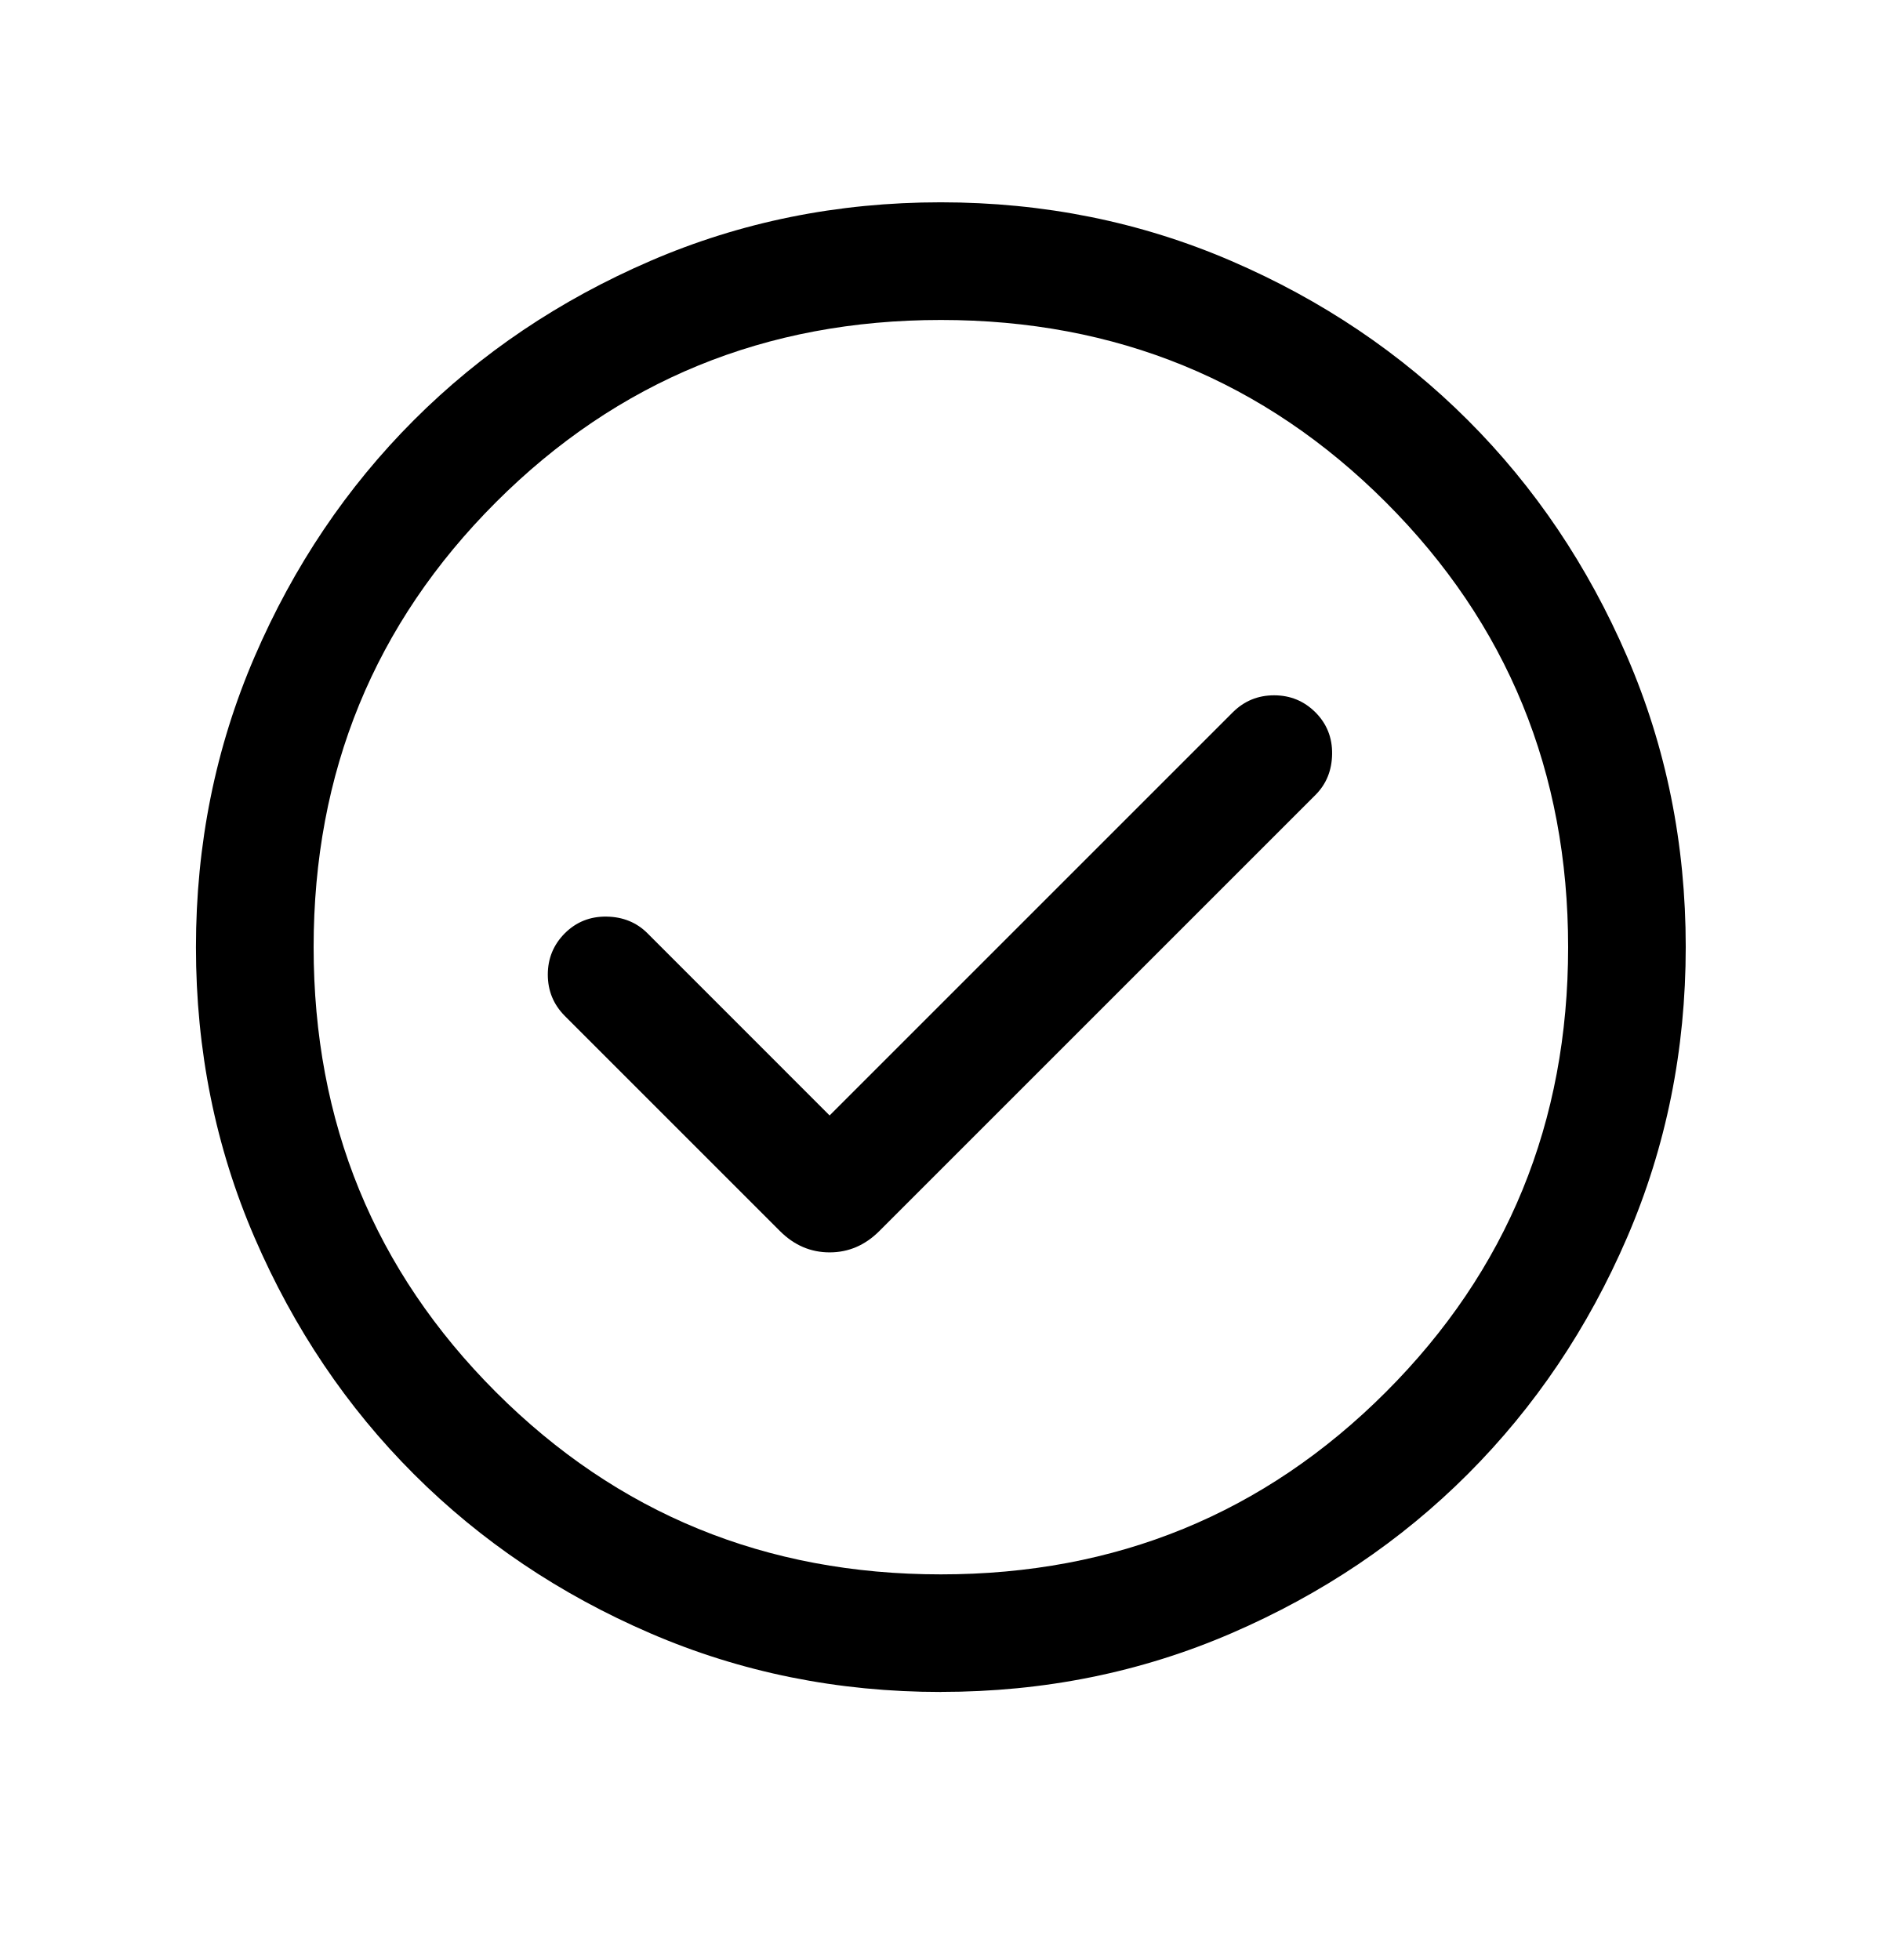
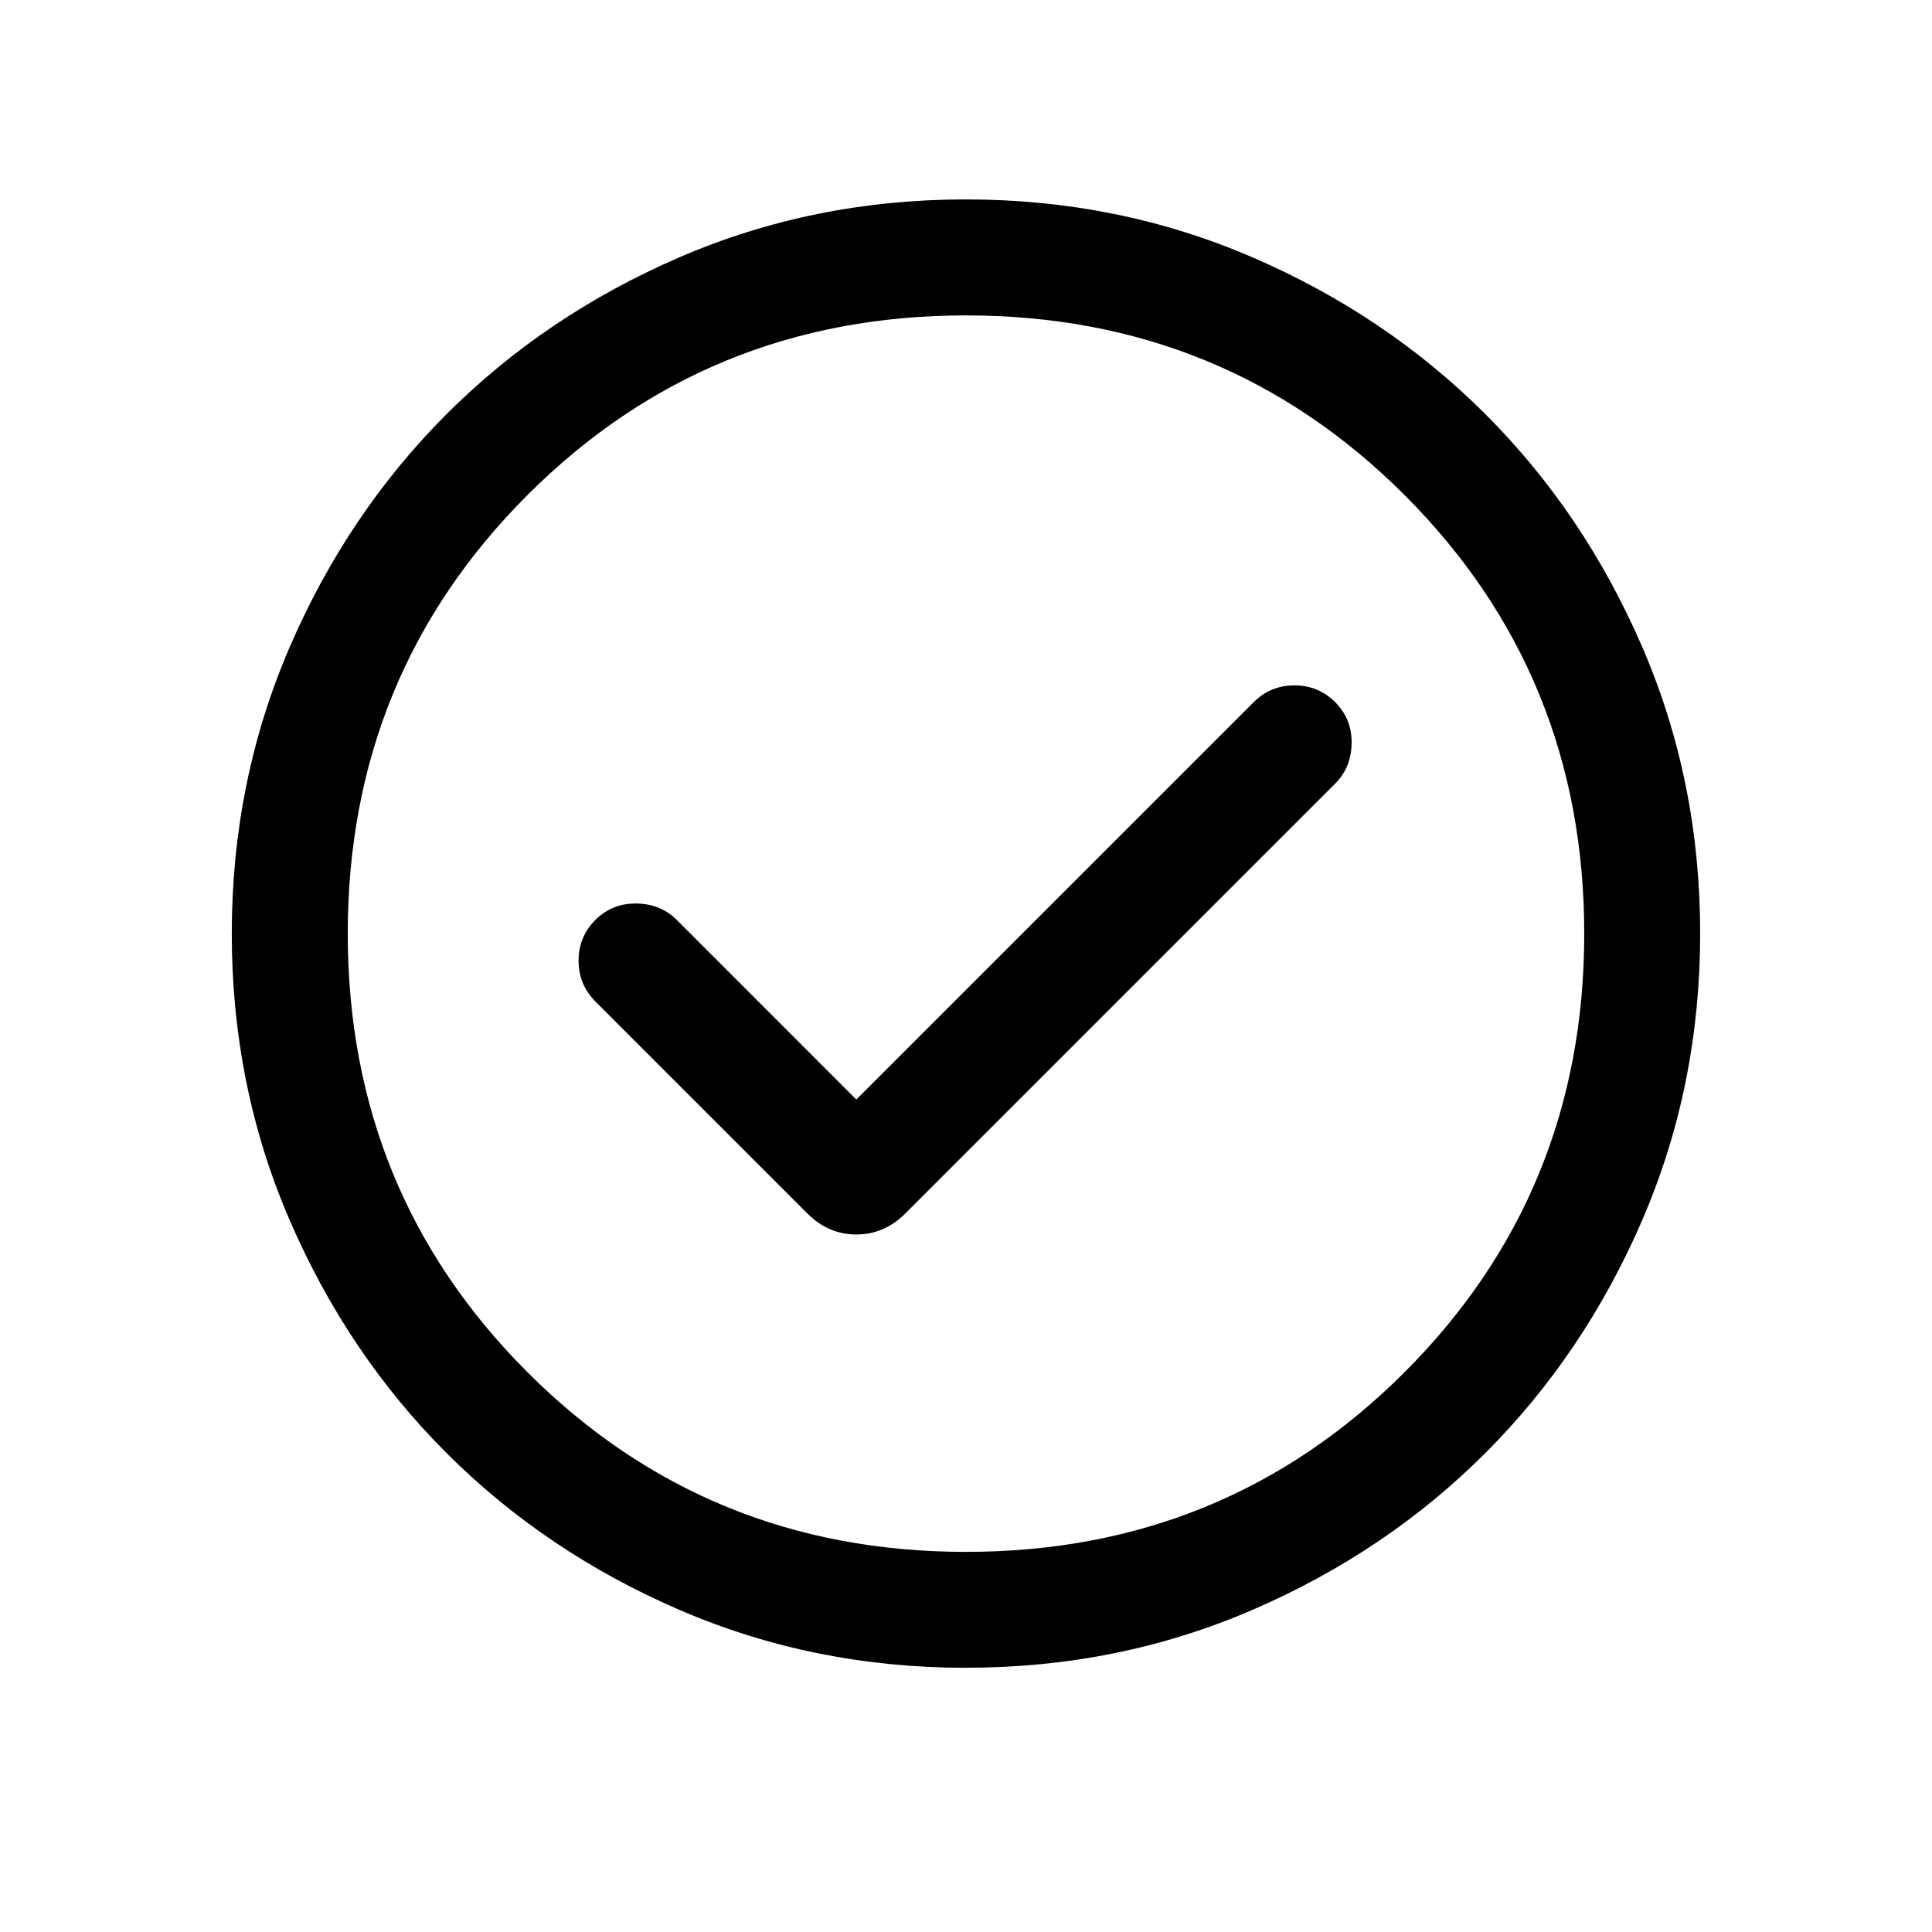
- <svg xmlns="http://www.w3.org/2000/svg" version="1.1" width="31" height="32" viewBox="0 0 31 32">
-   <path d="M15.362 27.624c-1.682 0-3.263-0.319-4.743-0.957s-2.767-1.505-3.862-2.599c-1.095-1.094-1.961-2.381-2.6-3.86s-0.958-3.060-0.958-4.742c0-1.682 0.319-3.263 0.957-4.743s1.505-2.767 2.599-3.862c1.094-1.095 2.381-1.961 3.86-2.6s3.060-0.958 4.742-0.958c1.682 0 3.263 0.319 4.743 0.957s2.767 1.505 3.862 2.599c1.095 1.094 1.961 2.381 2.6 3.86s0.958 3.060 0.958 4.741c0 1.682-0.319 3.263-0.957 4.743s-1.505 2.767-2.599 3.862c-1.094 1.095-2.381 1.961-3.86 2.6s-3.060 0.958-4.742 0.958zM15.36 25.704c2.859 0 5.28-0.992 7.264-2.976s2.976-4.405 2.976-7.264c0-2.859-0.992-5.28-2.976-7.264s-4.405-2.976-7.264-2.976c-2.859 0-5.28 0.992-7.264 2.976s-2.976 4.405-2.976 7.264c0 2.859 0.992 5.28 2.976 7.264s4.405 2.976 7.264 2.976z" />
-   <path d="M13.543 18.211l-2.973-2.974c-0.177-0.177-0.4-0.268-0.668-0.272s-0.495 0.087-0.681 0.272c-0.185 0.186-0.278 0.411-0.278 0.675s0.093 0.489 0.278 0.675l3.513 3.513c0.231 0.231 0.501 0.347 0.81 0.347s0.578-0.116 0.81-0.347l7.121-7.121c0.177-0.177 0.268-0.4 0.272-0.668s-0.087-0.495-0.272-0.681c-0.186-0.185-0.41-0.278-0.675-0.278s-0.489 0.093-0.675 0.278l-6.582 6.582z" />
+ <svg xmlns="http://www.w3.org/2000/svg" version="1.1" width="32" height="32" viewBox="0 0 32 32">
+   <path d="M16.002 27.624c-1.682 0-3.263-0.319-4.743-0.957s-2.767-1.505-3.862-2.599c-1.095-1.094-1.961-2.381-2.6-3.86s-0.958-3.060-0.958-4.742c0-1.682 0.319-3.263 0.957-4.743s1.505-2.767 2.599-3.862c1.094-1.095 2.381-1.961 3.86-2.6s3.060-0.958 4.742-0.958c1.682 0 3.263 0.319 4.743 0.957s2.767 1.505 3.862 2.599c1.095 1.094 1.961 2.381 2.6 3.86s0.958 3.060 0.958 4.741c0 1.682-0.319 3.263-0.957 4.743s-1.505 2.767-2.599 3.862c-1.094 1.095-2.381 1.961-3.86 2.6s-3.060 0.958-4.742 0.958zM16 25.704c2.859 0 5.28-0.992 7.264-2.976s2.976-4.405 2.976-7.264c0-2.859-0.992-5.28-2.976-7.264s-4.405-2.976-7.264-2.976c-2.859 0-5.28 0.992-7.264 2.976s-2.976 4.405-2.976 7.264c0 2.859 0.992 5.28 2.976 7.264s4.405 2.976 7.264 2.976z" />
+   <path d="M14.183 18.211l-2.973-2.974c-0.177-0.177-0.4-0.268-0.668-0.272s-0.495 0.087-0.681 0.272c-0.185 0.186-0.278 0.411-0.278 0.675s0.093 0.489 0.278 0.675l3.513 3.513c0.231 0.231 0.501 0.347 0.81 0.347s0.578-0.116 0.81-0.347l7.121-7.121c0.177-0.177 0.268-0.4 0.272-0.668s-0.087-0.495-0.272-0.681c-0.186-0.185-0.41-0.278-0.675-0.278s-0.489 0.093-0.675 0.278l-6.582 6.582z" />
</svg>
